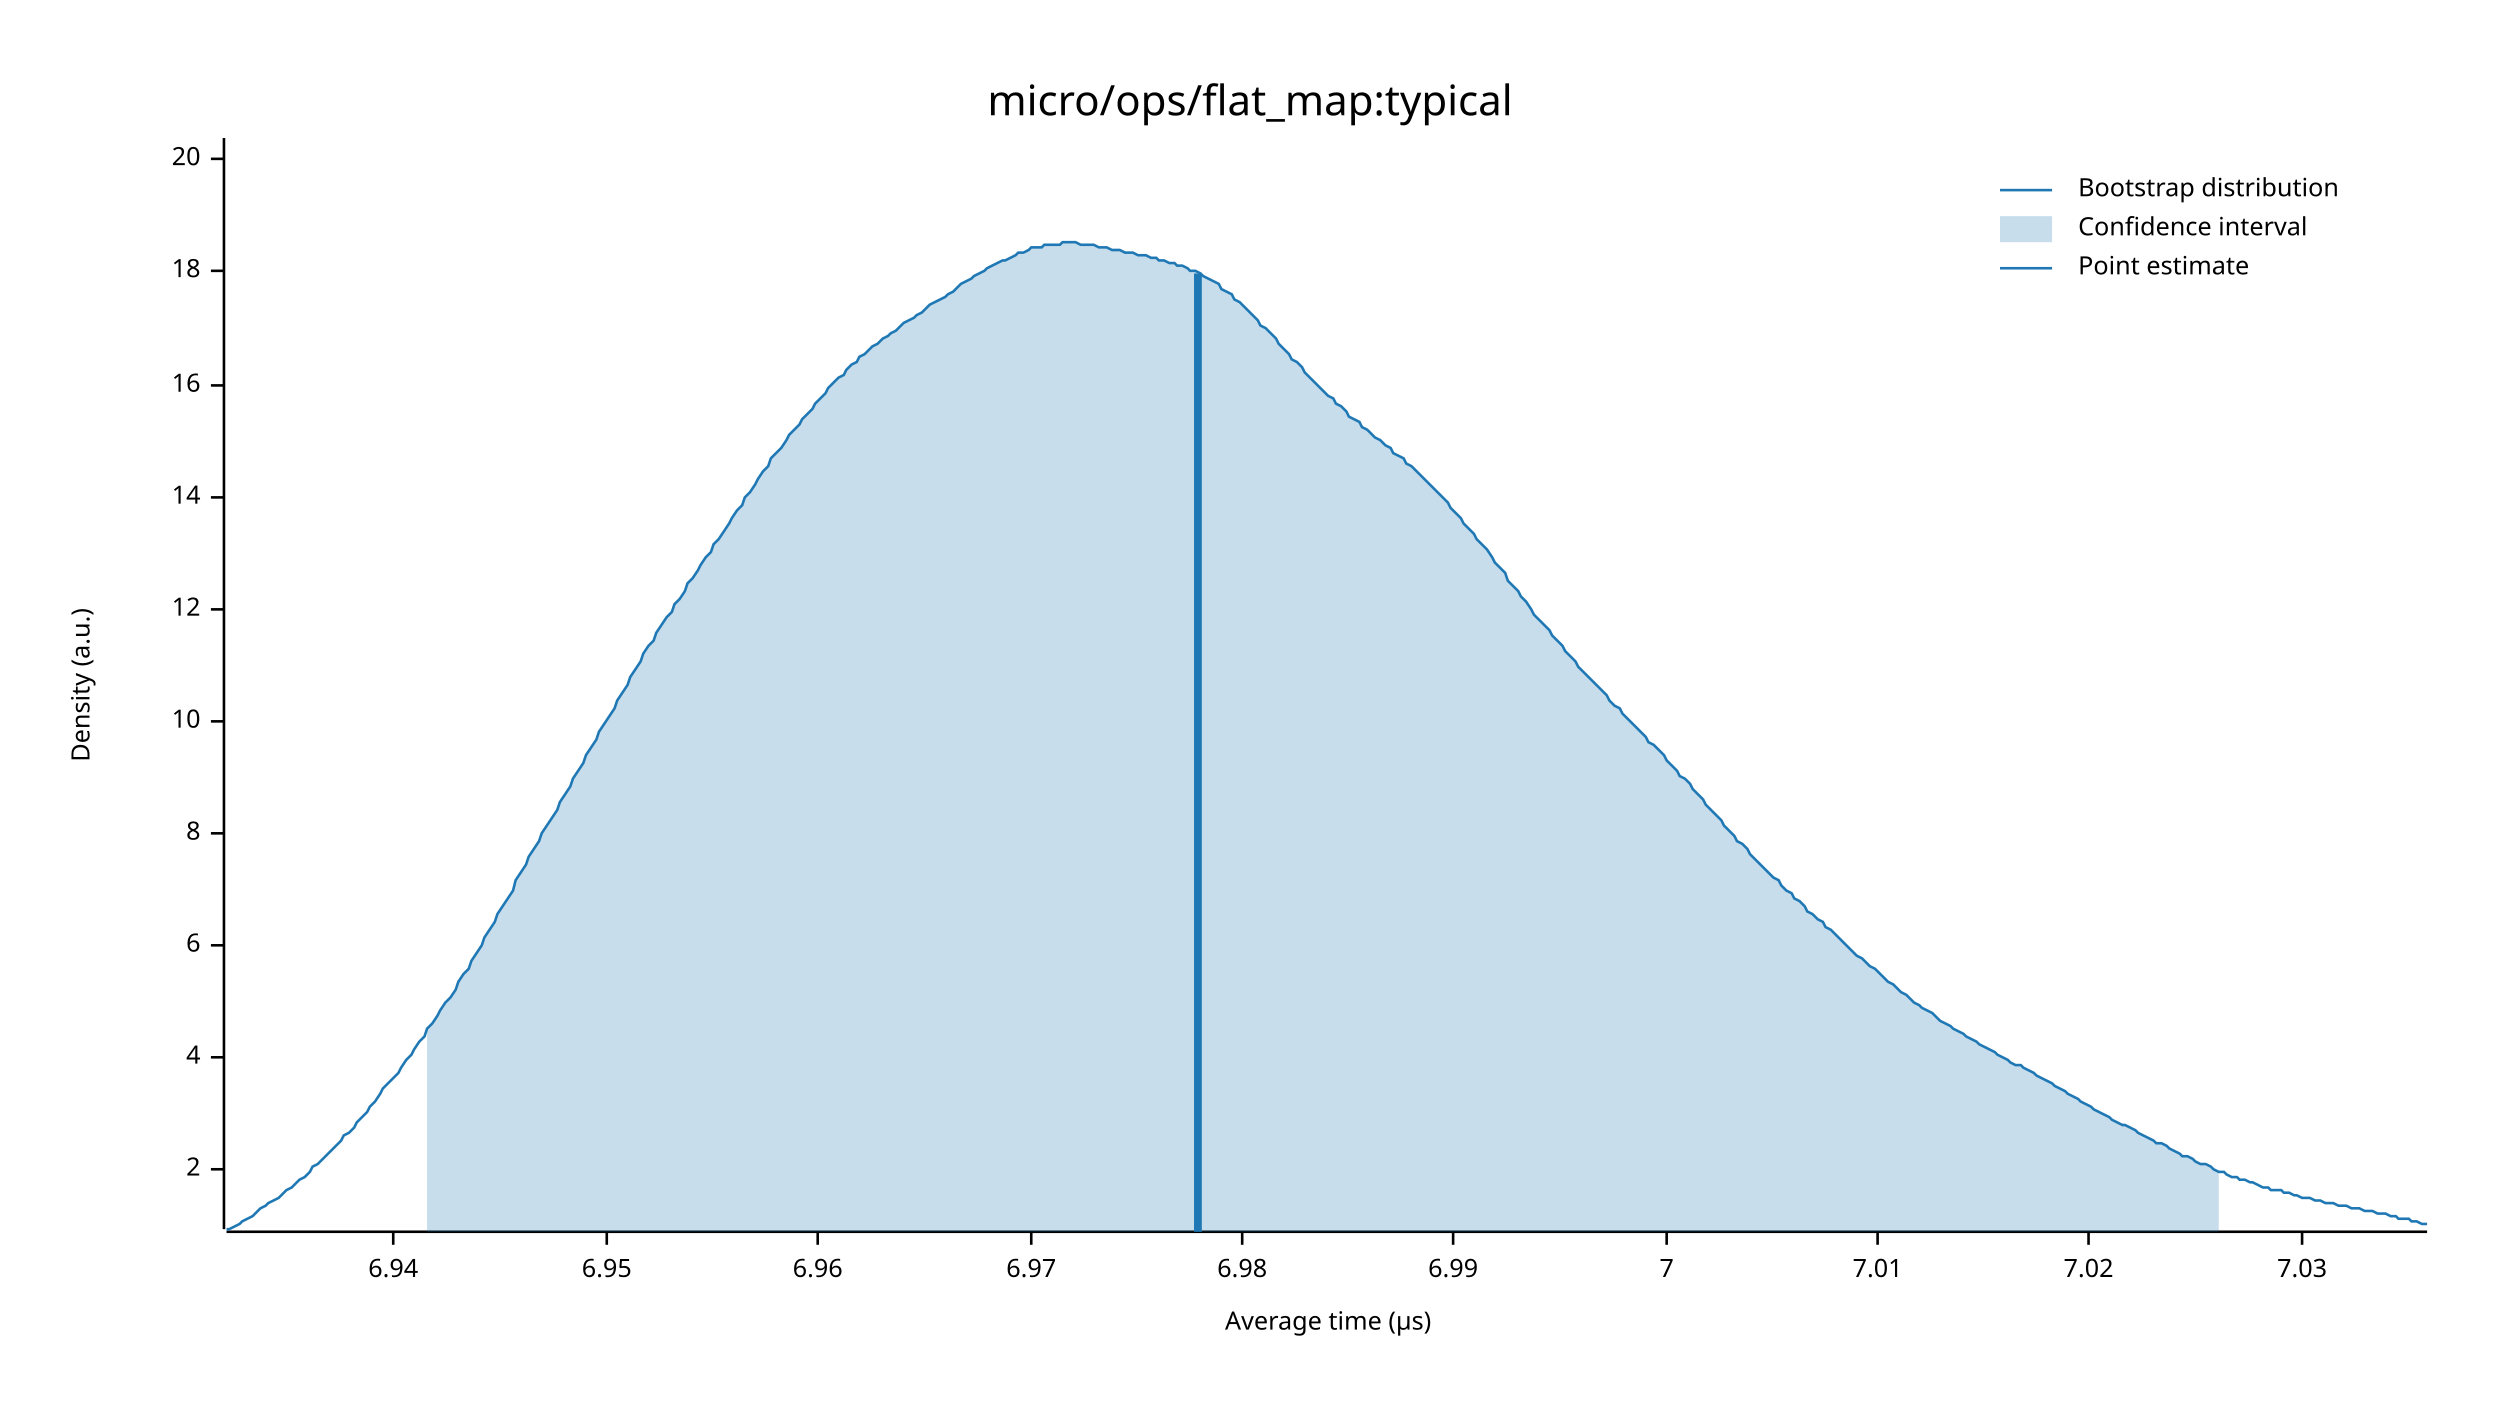
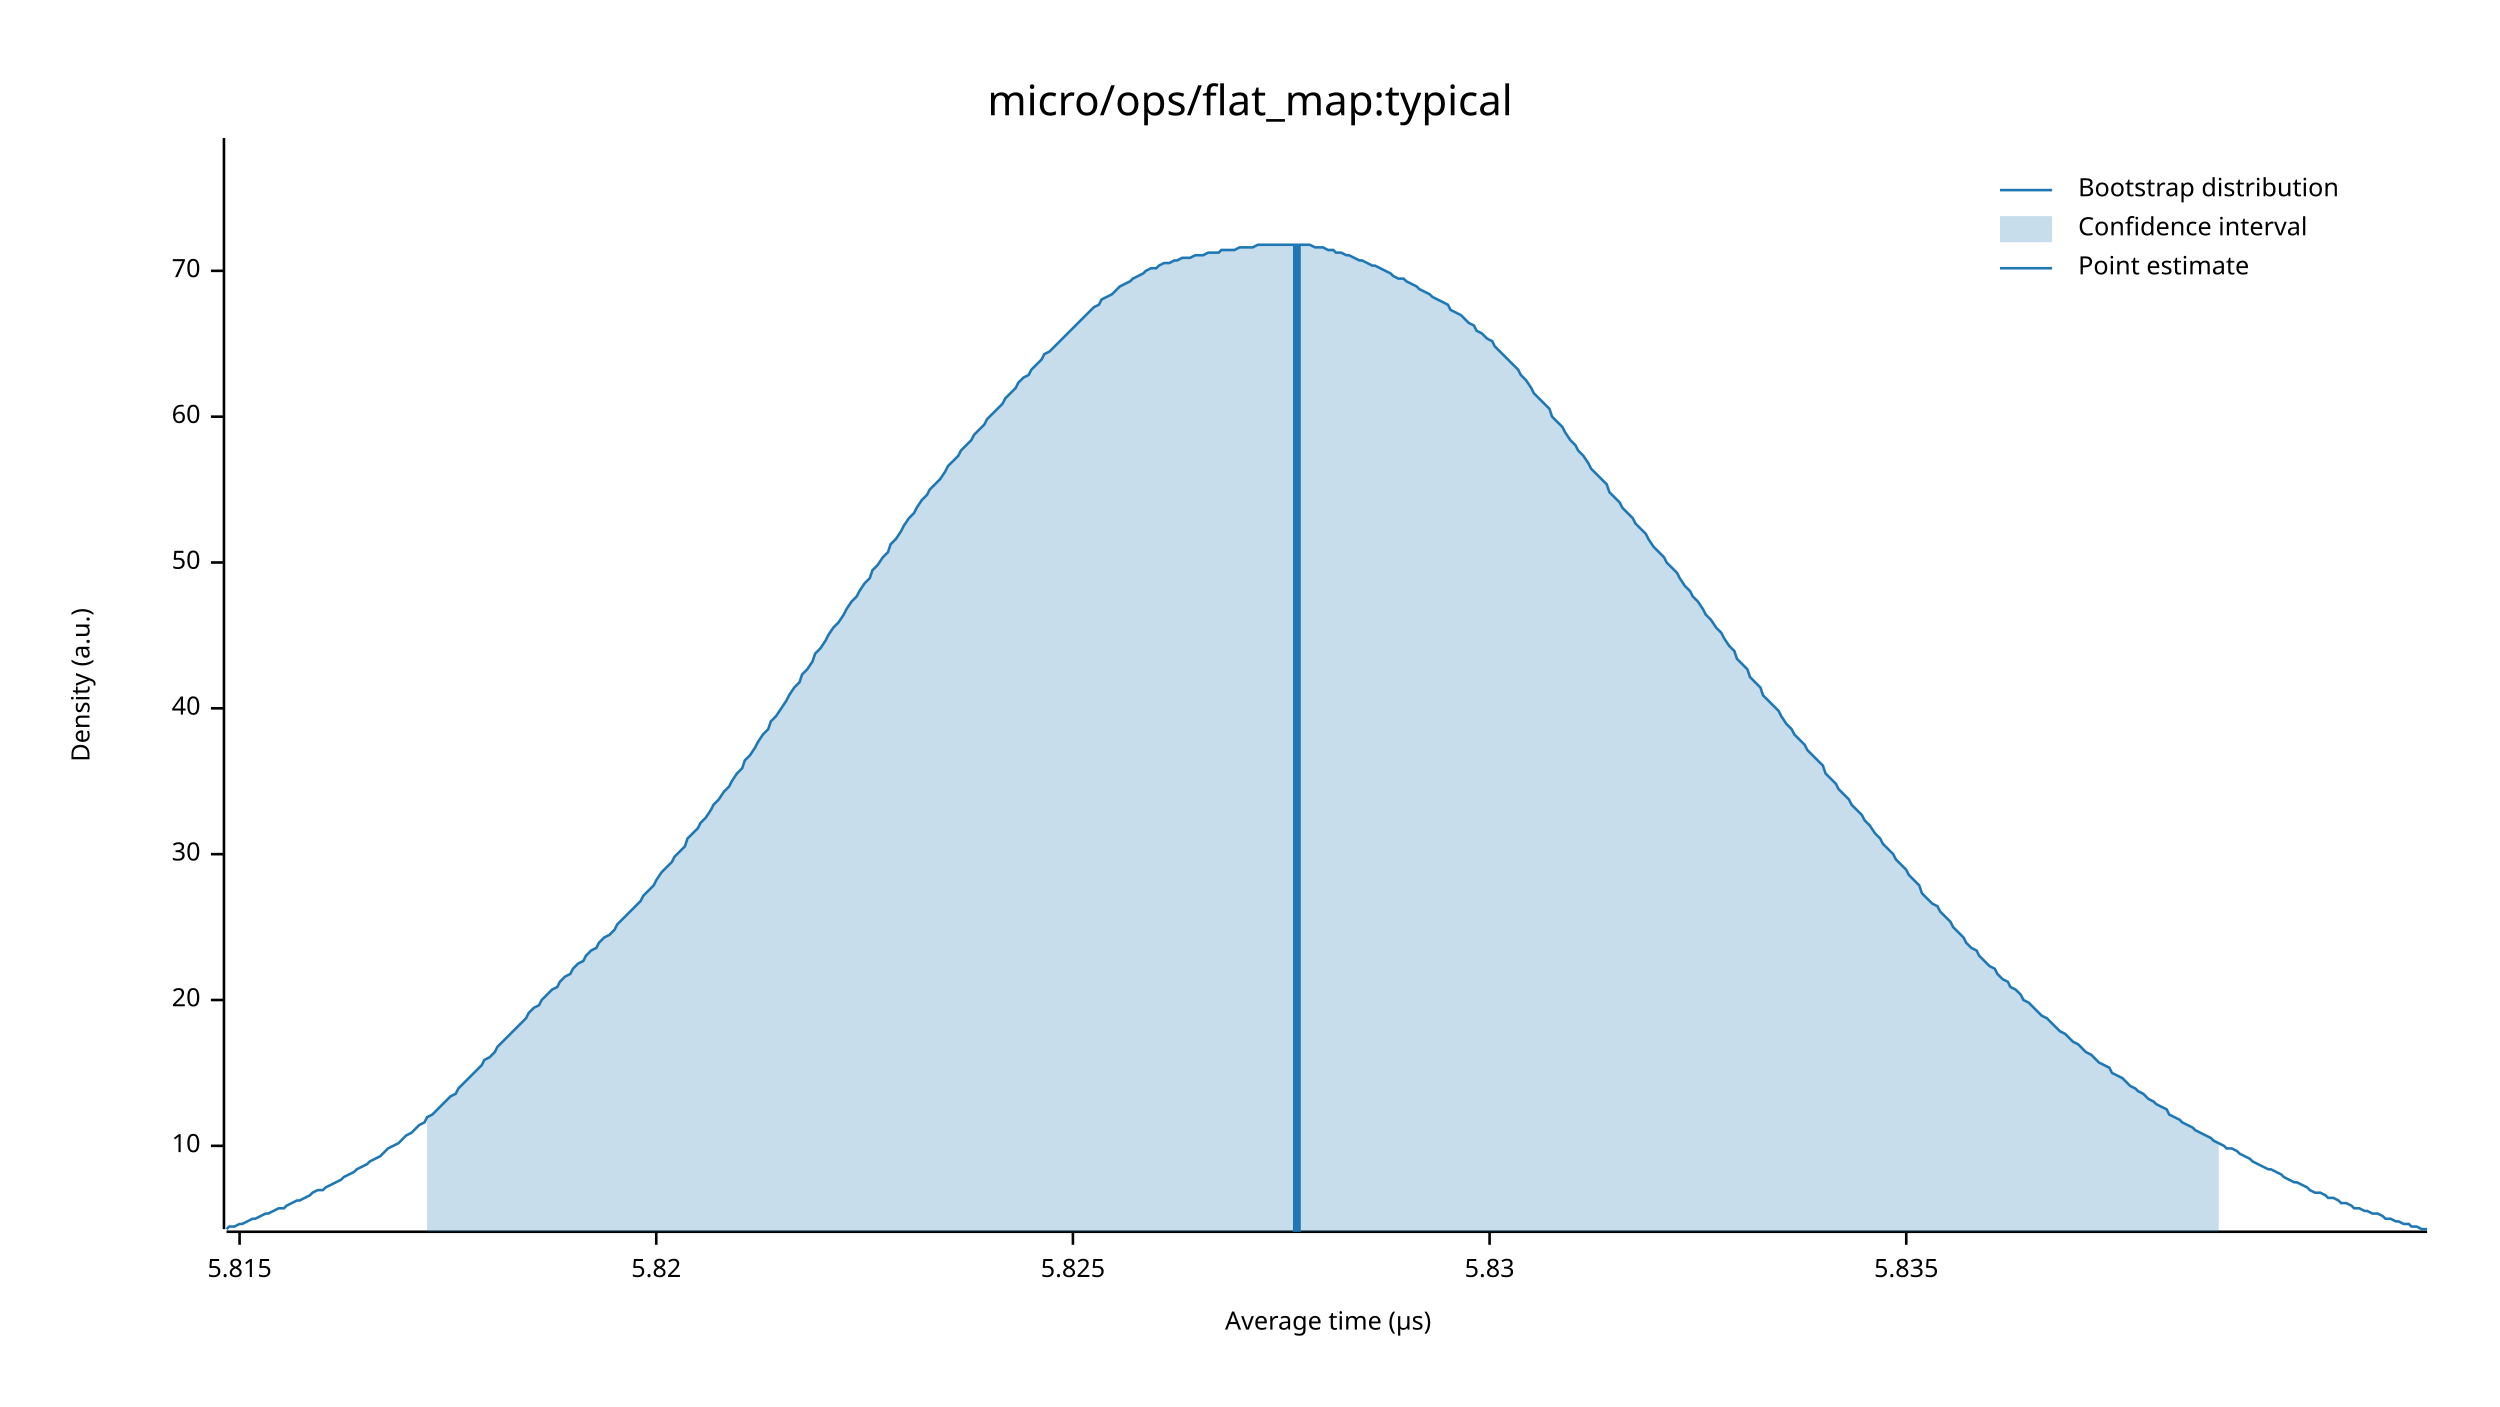
<svg xmlns="http://www.w3.org/2000/svg" width="960" height="540" viewBox="0 0 960 540">
  <text x="480" y="32" dy="0.76em" text-anchor="middle" font-family="sans-serif" font-size="16.129" opacity="1" fill="#000000">
micro/ops/flat_map:typical
</text>
  <text x="27" y="263" dy="0.76em" text-anchor="middle" font-family="sans-serif" font-size="9.677" opacity="1" fill="#000000" transform="rotate(270, 27, 263)">
Density (a.u.)
</text>
  <text x="510" y="513" dy="-0.5ex" text-anchor="middle" font-family="sans-serif" font-size="9.677" opacity="1" fill="#000000">
Average time (µs)
</text>
  <polyline fill="none" opacity="1" stroke="#000000" stroke-width="1" points="86,53 86,472 " />
-   <text x="77" y="449" dy="0.5ex" text-anchor="end" font-family="sans-serif" font-size="9.677" opacity="1" fill="#000000">
- 2
- </text>
-   <polyline fill="none" opacity="1" stroke="#000000" stroke-width="1" points="81,449 86,449 " />
-   <text x="77" y="406" dy="0.5ex" text-anchor="end" font-family="sans-serif" font-size="9.677" opacity="1" fill="#000000">
- 4
- </text>
-   <polyline fill="none" opacity="1" stroke="#000000" stroke-width="1" points="81,406 86,406 " />
-   <text x="77" y="363" dy="0.5ex" text-anchor="end" font-family="sans-serif" font-size="9.677" opacity="1" fill="#000000">
- 6
- </text>
-   <polyline fill="none" opacity="1" stroke="#000000" stroke-width="1" points="81,363 86,363 " />
-   <text x="77" y="320" dy="0.5ex" text-anchor="end" font-family="sans-serif" font-size="9.677" opacity="1" fill="#000000">
- 8
- </text>
-   <polyline fill="none" opacity="1" stroke="#000000" stroke-width="1" points="81,320 86,320 " />
-   <text x="77" y="277" dy="0.5ex" text-anchor="end" font-family="sans-serif" font-size="9.677" opacity="1" fill="#000000">
+   <text x="77" y="440" dy="0.5ex" text-anchor="end" font-family="sans-serif" font-size="9.677" opacity="1" fill="#000000">
10
</text>
-   <polyline fill="none" opacity="1" stroke="#000000" stroke-width="1" points="81,277 86,277 " />
-   <text x="77" y="234" dy="0.5ex" text-anchor="end" font-family="sans-serif" font-size="9.677" opacity="1" fill="#000000">
- 12
+   <polyline fill="none" opacity="1" stroke="#000000" stroke-width="1" points="81,440 86,440 " />
+   <text x="77" y="384" dy="0.5ex" text-anchor="end" font-family="sans-serif" font-size="9.677" opacity="1" fill="#000000">
+ 20
</text>
-   <polyline fill="none" opacity="1" stroke="#000000" stroke-width="1" points="81,234 86,234 " />
-   <text x="77" y="191" dy="0.5ex" text-anchor="end" font-family="sans-serif" font-size="9.677" opacity="1" fill="#000000">
- 14
+   <polyline fill="none" opacity="1" stroke="#000000" stroke-width="1" points="81,384 86,384 " />
+   <text x="77" y="328" dy="0.5ex" text-anchor="end" font-family="sans-serif" font-size="9.677" opacity="1" fill="#000000">
+ 30
</text>
-   <polyline fill="none" opacity="1" stroke="#000000" stroke-width="1" points="81,191 86,191 " />
-   <text x="77" y="148" dy="0.5ex" text-anchor="end" font-family="sans-serif" font-size="9.677" opacity="1" fill="#000000">
- 16
+   <polyline fill="none" opacity="1" stroke="#000000" stroke-width="1" points="81,328 86,328 " />
+   <text x="77" y="272" dy="0.5ex" text-anchor="end" font-family="sans-serif" font-size="9.677" opacity="1" fill="#000000">
+ 40
</text>
-   <polyline fill="none" opacity="1" stroke="#000000" stroke-width="1" points="81,148 86,148 " />
+   <polyline fill="none" opacity="1" stroke="#000000" stroke-width="1" points="81,272 86,272 " />
+   <text x="77" y="216" dy="0.5ex" text-anchor="end" font-family="sans-serif" font-size="9.677" opacity="1" fill="#000000">
+ 50
+ </text>
+   <polyline fill="none" opacity="1" stroke="#000000" stroke-width="1" points="81,216 86,216 " />
+   <text x="77" y="160" dy="0.5ex" text-anchor="end" font-family="sans-serif" font-size="9.677" opacity="1" fill="#000000">
+ 60
+ </text>
+   <polyline fill="none" opacity="1" stroke="#000000" stroke-width="1" points="81,160 86,160 " />
  <text x="77" y="104" dy="0.5ex" text-anchor="end" font-family="sans-serif" font-size="9.677" opacity="1" fill="#000000">
- 18
+ 70
</text>
  <polyline fill="none" opacity="1" stroke="#000000" stroke-width="1" points="81,104 86,104 " />
-   <text x="77" y="61" dy="0.5ex" text-anchor="end" font-family="sans-serif" font-size="9.677" opacity="1" fill="#000000">
- 20
+   <polyline fill="none" opacity="1" stroke="#000000" stroke-width="1" points="87,473 932,473 " />
+   <text x="92" y="483" dy="0.76em" text-anchor="middle" font-family="sans-serif" font-size="9.677" opacity="1" fill="#000000">
+ 5.815
</text>
-   <polyline fill="none" opacity="1" stroke="#000000" stroke-width="1" points="81,61 86,61 " />
-   <polyline fill="none" opacity="1" stroke="#000000" stroke-width="1" points="87,473 932,473 " />
-   <text x="151" y="483" dy="0.76em" text-anchor="middle" font-family="sans-serif" font-size="9.677" opacity="1" fill="#000000">
- 6.94
+   <polyline fill="none" opacity="1" stroke="#000000" stroke-width="1" points="92,473 92,478 " />
+   <text x="252" y="483" dy="0.76em" text-anchor="middle" font-family="sans-serif" font-size="9.677" opacity="1" fill="#000000">
+ 5.82
</text>
-   <polyline fill="none" opacity="1" stroke="#000000" stroke-width="1" points="151,473 151,478 " />
-   <text x="233" y="483" dy="0.76em" text-anchor="middle" font-family="sans-serif" font-size="9.677" opacity="1" fill="#000000">
- 6.95
+   <polyline fill="none" opacity="1" stroke="#000000" stroke-width="1" points="252,473 252,478 " />
+   <text x="412" y="483" dy="0.76em" text-anchor="middle" font-family="sans-serif" font-size="9.677" opacity="1" fill="#000000">
+ 5.825
</text>
-   <polyline fill="none" opacity="1" stroke="#000000" stroke-width="1" points="233,473 233,478 " />
-   <text x="314" y="483" dy="0.76em" text-anchor="middle" font-family="sans-serif" font-size="9.677" opacity="1" fill="#000000">
- 6.96
+   <polyline fill="none" opacity="1" stroke="#000000" stroke-width="1" points="412,473 412,478 " />
+   <text x="572" y="483" dy="0.76em" text-anchor="middle" font-family="sans-serif" font-size="9.677" opacity="1" fill="#000000">
+ 5.83
</text>
-   <polyline fill="none" opacity="1" stroke="#000000" stroke-width="1" points="314,473 314,478 " />
-   <text x="396" y="483" dy="0.76em" text-anchor="middle" font-family="sans-serif" font-size="9.677" opacity="1" fill="#000000">
- 6.97
+   <polyline fill="none" opacity="1" stroke="#000000" stroke-width="1" points="572,473 572,478 " />
+   <text x="732" y="483" dy="0.76em" text-anchor="middle" font-family="sans-serif" font-size="9.677" opacity="1" fill="#000000">
+ 5.835
</text>
-   <polyline fill="none" opacity="1" stroke="#000000" stroke-width="1" points="396,473 396,478 " />
-   <text x="477" y="483" dy="0.76em" text-anchor="middle" font-family="sans-serif" font-size="9.677" opacity="1" fill="#000000">
- 6.98
- </text>
-   <polyline fill="none" opacity="1" stroke="#000000" stroke-width="1" points="477,473 477,478 " />
-   <text x="558" y="483" dy="0.76em" text-anchor="middle" font-family="sans-serif" font-size="9.677" opacity="1" fill="#000000">
- 6.99
- </text>
-   <polyline fill="none" opacity="1" stroke="#000000" stroke-width="1" points="558,473 558,478 " />
-   <text x="640" y="483" dy="0.76em" text-anchor="middle" font-family="sans-serif" font-size="9.677" opacity="1" fill="#000000">
- 7
- </text>
-   <polyline fill="none" opacity="1" stroke="#000000" stroke-width="1" points="640,473 640,478 " />
-   <text x="721" y="483" dy="0.76em" text-anchor="middle" font-family="sans-serif" font-size="9.677" opacity="1" fill="#000000">
- 7.01
- </text>
-   <polyline fill="none" opacity="1" stroke="#000000" stroke-width="1" points="721,473 721,478 " />
-   <text x="802" y="483" dy="0.76em" text-anchor="middle" font-family="sans-serif" font-size="9.677" opacity="1" fill="#000000">
- 7.02
- </text>
-   <polyline fill="none" opacity="1" stroke="#000000" stroke-width="1" points="802,473 802,478 " />
-   <text x="884" y="483" dy="0.76em" text-anchor="middle" font-family="sans-serif" font-size="9.677" opacity="1" fill="#000000">
- 7.03
- </text>
-   <polyline fill="none" opacity="1" stroke="#000000" stroke-width="1" points="884,473 884,478 " />
-   <polyline fill="none" opacity="1" stroke="#1F78B4" stroke-width="1" points="87,472 88,472 90,471 92,470 93,469 95,468 97,467 98,466 100,464 102,463 103,462 105,461 107,460 109,458 110,457 112,456 114,454 115,453 117,452 119,450 120,448 122,447 124,445 125,444 127,442 129,440 131,438 132,436 134,435 136,433 137,431 139,429 141,427 142,425 144,423 146,420 147,418 149,416 151,414 153,412 154,410 156,407 158,405 159,403 161,400 163,398 164,395 166,393 168,390 169,388 171,385 173,383 175,380 176,377 178,374 180,372 181,369 183,366 185,363 186,360 188,357 190,354 191,351 193,348 195,345 197,342 198,338 200,335 202,332 203,329 205,326 207,323 208,320 210,317 212,314 214,311 215,308 217,305 219,302 220,299 222,296 224,293 225,290 227,287 229,284 230,281 232,278 234,275 236,272 237,269 239,266 241,263 242,260 244,257 246,254 247,251 249,248 251,246 252,243 254,240 256,237 258,235 259,232 261,230 263,227 264,224 266,222 268,219 269,217 271,214 273,212 274,209 276,207 278,204 280,201 281,199 283,196 285,194 286,191 288,189 290,186 291,184 293,181 295,179 296,176 298,174 300,172 302,169 303,167 305,165 307,163 308,161 310,159 312,157 313,155 315,153 317,151 318,149 320,147 322,145 324,144 325,142 327,140 329,139 330,137 332,136 334,134 335,133 337,132 339,130 341,129 342,128 344,127 346,125 347,124 349,123 351,122 352,121 354,120 356,118 357,117 359,116 361,115 363,114 364,113 366,112 368,110 369,109 371,108 373,107 374,106 376,105 378,104 379,103 381,102 383,101 385,100 386,100 388,99 390,98 391,97 393,97 395,96 396,95 398,95 400,95 401,94 403,94 405,94 407,94 408,93 410,93 412,93 413,93 415,94 417,94 418,94 420,94 422,95 423,95 425,95 427,96 429,96 430,96 432,97 434,97 435,97 437,98 439,98 440,98 442,99 444,99 445,100 447,100 449,101 451,101 452,102 454,102 456,103 457,104 459,104 461,105 462,106 464,107 466,108 468,109 469,111 471,112 473,113 474,115 476,116 478,118 479,119 481,121 483,123 484,125 486,126 488,128 490,130 491,132 493,134 495,136 496,138 498,139 500,141 501,143 503,145 505,147 506,148 508,150 510,152 512,153 513,155 515,156 517,158 518,160 520,161 522,162 523,164 525,165 527,167 528,168 530,169 532,171 534,172 535,174 537,175 539,176 540,178 542,179 544,181 545,182 547,184 549,186 550,187 552,189 554,191 556,193 557,195 559,197 561,199 562,201 564,203 566,205 567,207 569,209 571,211 573,214 574,216 576,218 578,220 579,223 581,225 583,227 584,229 586,231 588,234 589,236 591,238 593,240 595,242 596,244 598,246 600,248 601,250 603,252 605,254 606,256 608,258 610,260 611,261 613,263 615,265 617,267 618,269 620,271 622,272 623,274 625,276 627,278 628,279 630,281 632,283 633,285 635,286 637,288 639,290 640,292 642,294 644,296 645,298 647,299 649,301 650,303 652,305 654,307 655,309 657,311 659,313 661,315 662,317 664,319 666,321 667,323 669,324 671,326 672,328 674,330 676,332 677,333 679,335 681,337 683,338 684,340 686,342 688,343 689,345 691,346 693,348 694,350 696,351 698,353 700,354 701,356 703,357 705,359 706,360 708,362 710,364 711,365 713,367 715,368 716,369 718,371 720,372 722,374 723,375 725,377 727,378 728,379 730,381 732,382 733,383 735,385 737,386 738,387 740,388 742,389 744,391 745,392 747,393 749,394 750,395 752,396 754,397 755,398 757,399 759,400 760,401 762,402 764,403 766,404 767,405 769,406 771,407 772,408 774,409 776,409 777,410 779,411 781,412 782,413 784,414 786,415 788,416 789,417 791,418 793,419 794,420 796,421 798,422 799,423 801,424 803,425 804,426 806,427 808,428 810,429 811,430 813,431 815,432 816,432 818,433 820,434 821,435 823,436 825,437 827,438 828,439 830,439 832,440 833,441 835,442 837,443 838,444 840,444 842,445 843,446 845,447 847,447 849,448 850,449 852,450 854,450 855,451 857,452 859,452 860,453 862,453 864,454 865,454 867,455 869,456 871,456 872,457 874,457 876,457 877,458 879,458 881,459 882,459 884,460 886,460 887,460 889,461 891,461 893,462 894,462 896,462 898,463 899,463 901,463 903,464 904,464 906,464 908,465 909,465 911,465 913,466 915,466 916,466 918,467 920,467 921,468 923,468 925,468 926,469 928,469 930,470 932,470 " />
-   <polygon opacity="0.25" fill="#1F78B4" points="164,395 166,393 168,390 169,388 171,385 173,383 175,380 176,377 178,374 180,372 181,369 183,366 185,363 186,360 188,357 190,354 191,351 193,348 195,345 197,342 198,338 200,335 202,332 203,329 205,326 207,323 208,320 210,317 212,314 214,311 215,308 217,305 219,302 220,299 222,296 224,293 225,290 227,287 229,284 230,281 232,278 234,275 236,272 237,269 239,266 241,263 242,260 244,257 246,254 247,251 249,248 251,246 252,243 254,240 256,237 258,235 259,232 261,230 263,227 264,224 266,222 268,219 269,217 271,214 273,212 274,209 276,207 278,204 280,201 281,199 283,196 285,194 286,191 288,189 290,186 291,184 293,181 295,179 296,176 298,174 300,172 302,169 303,167 305,165 307,163 308,161 310,159 312,157 313,155 315,153 317,151 318,149 320,147 322,145 324,144 325,142 327,140 329,139 330,137 332,136 334,134 335,133 337,132 339,130 341,129 342,128 344,127 346,125 347,124 349,123 351,122 352,121 354,120 356,118 357,117 359,116 361,115 363,114 364,113 366,112 368,110 369,109 371,108 373,107 374,106 376,105 378,104 379,103 381,102 383,101 385,100 386,100 388,99 390,98 391,97 393,97 395,96 396,95 398,95 400,95 401,94 403,94 405,94 407,94 408,93 410,93 412,93 413,93 415,94 417,94 418,94 420,94 422,95 423,95 425,95 427,96 429,96 430,96 432,97 434,97 435,97 437,98 439,98 440,98 442,99 444,99 445,100 447,100 449,101 451,101 452,102 454,102 456,103 457,104 459,104 461,105 462,106 464,107 466,108 468,109 469,111 471,112 473,113 474,115 476,116 478,118 479,119 481,121 483,123 484,125 486,126 488,128 490,130 491,132 493,134 495,136 496,138 498,139 500,141 501,143 503,145 505,147 506,148 508,150 510,152 512,153 513,155 515,156 517,158 518,160 520,161 522,162 523,164 525,165 527,167 528,168 530,169 532,171 534,172 535,174 537,175 539,176 540,178 542,179 544,181 545,182 547,184 549,186 550,187 552,189 554,191 556,193 557,195 559,197 561,199 562,201 564,203 566,205 567,207 569,209 571,211 573,214 574,216 576,218 578,220 579,223 581,225 583,227 584,229 586,231 588,234 589,236 591,238 593,240 595,242 596,244 598,246 600,248 601,250 603,252 605,254 606,256 608,258 610,260 611,261 613,263 615,265 617,267 618,269 620,271 622,272 623,274 625,276 627,278 628,279 630,281 632,283 633,285 635,286 637,288 639,290 640,292 642,294 644,296 645,298 647,299 649,301 650,303 652,305 654,307 655,309 657,311 659,313 661,315 662,317 664,319 666,321 667,323 669,324 671,326 672,328 674,330 676,332 677,333 679,335 681,337 683,338 684,340 686,342 688,343 689,345 691,346 693,348 694,350 696,351 698,353 700,354 701,356 703,357 705,359 706,360 708,362 710,364 711,365 713,367 715,368 716,369 718,371 720,372 722,374 723,375 725,377 727,378 728,379 730,381 732,382 733,383 735,385 737,386 738,387 740,388 742,389 744,391 745,392 747,393 749,394 750,395 752,396 754,397 755,398 757,399 759,400 760,401 762,402 764,403 766,404 767,405 769,406 771,407 772,408 774,409 776,409 777,410 779,411 781,412 782,413 784,414 786,415 788,416 789,417 791,418 793,419 794,420 796,421 798,422 799,423 801,424 803,425 804,426 806,427 808,428 810,429 811,430 813,431 815,432 816,432 818,433 820,434 821,435 823,436 825,437 827,438 828,439 830,439 832,440 833,441 835,442 837,443 838,444 840,444 842,445 843,446 845,447 847,447 849,448 850,449 852,450 852,473 164,473 " />
-   <polyline fill="none" opacity="1" stroke="#1F78B4" stroke-width="3" points="460,473 460,105 " />
+   <polyline fill="none" opacity="1" stroke="#000000" stroke-width="1" points="732,473 732,478 " />
+   <polyline fill="none" opacity="1" stroke="#1F78B4" stroke-width="1" points="87,472 88,471 90,471 92,470 93,470 95,469 97,468 98,468 100,467 102,466 103,466 105,465 107,464 109,464 110,463 112,462 114,461 115,461 117,460 119,459 120,458 122,457 124,457 125,456 127,455 129,454 131,453 132,452 134,451 136,450 137,449 139,448 141,447 142,446 144,445 146,444 147,443 149,441 151,440 153,439 154,438 156,436 158,435 159,434 161,432 163,431 164,429 166,428 168,426 169,425 171,423 173,421 175,420 176,418 178,416 180,414 181,413 183,411 185,409 186,407 188,406 190,404 191,402 193,400 195,398 197,396 198,395 200,393 202,391 203,389 205,387 207,386 208,384 210,382 212,380 214,379 215,377 217,375 219,374 220,372 222,370 224,369 225,367 227,365 229,364 230,362 232,360 234,359 236,357 237,355 239,353 241,351 242,350 244,348 246,346 247,344 249,342 251,340 252,338 254,335 256,333 258,331 259,329 261,327 263,325 264,322 266,320 268,318 269,316 271,314 273,311 274,309 276,307 278,304 280,302 281,300 283,297 285,295 286,292 288,290 290,287 291,285 293,282 295,280 296,277 298,275 300,272 302,269 303,267 305,264 307,262 308,259 310,257 312,254 313,251 315,249 317,246 318,244 320,241 322,239 324,236 325,234 327,231 329,229 330,227 332,224 334,222 335,219 337,217 339,214 341,212 342,209 344,207 346,204 347,202 349,199 351,197 352,195 354,192 356,190 357,188 359,186 361,184 363,181 364,179 366,177 368,175 369,173 371,171 373,169 374,167 376,165 378,163 379,161 381,159 383,157 385,155 386,153 388,151 390,149 391,147 393,145 395,144 396,142 398,140 400,138 401,136 403,135 405,133 407,131 408,130 410,128 412,126 413,125 415,123 417,121 418,120 420,118 422,117 423,115 425,114 427,113 429,111 430,110 432,109 434,108 435,107 437,106 439,105 440,104 442,103 444,103 445,102 447,101 449,101 451,100 452,100 454,99 456,99 457,99 459,98 461,98 462,98 464,97 466,97 468,97 469,96 471,96 473,96 474,96 476,95 478,95 479,95 481,95 483,94 484,94 486,94 488,94 490,94 491,94 493,94 495,94 496,94 498,94 500,94 501,94 503,94 505,95 506,95 508,95 510,96 512,96 513,97 515,97 517,98 518,98 520,99 522,100 523,100 525,101 527,102 528,102 530,103 532,104 534,105 535,106 537,107 539,107 540,108 542,109 544,110 545,111 547,112 549,113 550,114 552,115 554,116 556,117 557,119 559,120 561,121 562,122 564,124 566,125 567,127 569,128 571,130 573,131 574,133 576,135 578,137 579,138 581,140 583,142 584,144 586,146 588,149 589,151 591,153 593,155 595,157 596,160 598,162 600,164 601,166 603,169 605,171 606,173 608,175 610,178 611,180 613,182 615,184 617,186 618,189 620,191 622,193 623,195 625,197 627,199 628,201 630,203 632,205 633,207 635,210 637,212 639,214 640,216 642,218 644,220 645,222 647,225 649,227 650,229 652,231 654,234 655,236 657,238 659,241 661,243 662,245 664,248 666,250 667,253 669,255 671,257 672,260 674,262 676,264 677,267 679,269 681,271 683,273 684,275 686,278 688,280 689,282 691,284 693,286 694,288 696,290 698,292 700,294 701,297 703,299 705,301 706,303 708,305 710,307 711,309 713,311 715,313 716,315 718,317 720,320 722,322 723,324 725,326 727,328 728,330 730,332 732,334 733,336 735,338 737,340 738,343 740,345 742,347 744,348 745,350 747,352 749,354 750,356 752,358 754,360 755,362 757,364 759,365 760,367 762,369 764,371 766,372 767,374 769,376 771,377 772,379 774,380 776,382 777,384 779,385 781,387 782,388 784,390 786,391 788,393 789,394 791,396 793,397 794,398 796,400 798,401 799,402 801,404 803,405 804,406 806,408 808,409 810,410 811,412 813,413 815,414 816,415 818,417 820,418 821,419 823,420 825,422 827,423 828,424 830,425 832,426 833,428 835,429 837,430 838,431 840,432 842,433 843,434 845,435 847,436 849,437 850,438 852,439 854,440 855,441 857,441 859,442 860,443 862,444 864,445 865,446 867,447 869,448 871,449 872,449 874,450 876,451 877,452 879,453 881,454 882,454 884,455 886,456 887,457 889,458 891,458 893,459 894,460 896,460 898,461 899,462 901,462 903,463 904,464 906,464 908,465 909,465 911,466 913,466 915,467 916,468 918,468 920,469 921,469 923,470 925,470 926,471 928,471 930,472 932,472 " />
+   <polygon opacity="0.25" fill="#1F78B4" points="164,429 166,428 168,426 169,425 171,423 173,421 175,420 176,418 178,416 180,414 181,413 183,411 185,409 186,407 188,406 190,404 191,402 193,400 195,398 197,396 198,395 200,393 202,391 203,389 205,387 207,386 208,384 210,382 212,380 214,379 215,377 217,375 219,374 220,372 222,370 224,369 225,367 227,365 229,364 230,362 232,360 234,359 236,357 237,355 239,353 241,351 242,350 244,348 246,346 247,344 249,342 251,340 252,338 254,335 256,333 258,331 259,329 261,327 263,325 264,322 266,320 268,318 269,316 271,314 273,311 274,309 276,307 278,304 280,302 281,300 283,297 285,295 286,292 288,290 290,287 291,285 293,282 295,280 296,277 298,275 300,272 302,269 303,267 305,264 307,262 308,259 310,257 312,254 313,251 315,249 317,246 318,244 320,241 322,239 324,236 325,234 327,231 329,229 330,227 332,224 334,222 335,219 337,217 339,214 341,212 342,209 344,207 346,204 347,202 349,199 351,197 352,195 354,192 356,190 357,188 359,186 361,184 363,181 364,179 366,177 368,175 369,173 371,171 373,169 374,167 376,165 378,163 379,161 381,159 383,157 385,155 386,153 388,151 390,149 391,147 393,145 395,144 396,142 398,140 400,138 401,136 403,135 405,133 407,131 408,130 410,128 412,126 413,125 415,123 417,121 418,120 420,118 422,117 423,115 425,114 427,113 429,111 430,110 432,109 434,108 435,107 437,106 439,105 440,104 442,103 444,103 445,102 447,101 449,101 451,100 452,100 454,99 456,99 457,99 459,98 461,98 462,98 464,97 466,97 468,97 469,96 471,96 473,96 474,96 476,95 478,95 479,95 481,95 483,94 484,94 486,94 488,94 490,94 491,94 493,94 495,94 496,94 498,94 500,94 501,94 503,94 505,95 506,95 508,95 510,96 512,96 513,97 515,97 517,98 518,98 520,99 522,100 523,100 525,101 527,102 528,102 530,103 532,104 534,105 535,106 537,107 539,107 540,108 542,109 544,110 545,111 547,112 549,113 550,114 552,115 554,116 556,117 557,119 559,120 561,121 562,122 564,124 566,125 567,127 569,128 571,130 573,131 574,133 576,135 578,137 579,138 581,140 583,142 584,144 586,146 588,149 589,151 591,153 593,155 595,157 596,160 598,162 600,164 601,166 603,169 605,171 606,173 608,175 610,178 611,180 613,182 615,184 617,186 618,189 620,191 622,193 623,195 625,197 627,199 628,201 630,203 632,205 633,207 635,210 637,212 639,214 640,216 642,218 644,220 645,222 647,225 649,227 650,229 652,231 654,234 655,236 657,238 659,241 661,243 662,245 664,248 666,250 667,253 669,255 671,257 672,260 674,262 676,264 677,267 679,269 681,271 683,273 684,275 686,278 688,280 689,282 691,284 693,286 694,288 696,290 698,292 700,294 701,297 703,299 705,301 706,303 708,305 710,307 711,309 713,311 715,313 716,315 718,317 720,320 722,322 723,324 725,326 727,328 728,330 730,332 732,334 733,336 735,338 737,340 738,343 740,345 742,347 744,348 745,350 747,352 749,354 750,356 752,358 754,360 755,362 757,364 759,365 760,367 762,369 764,371 766,372 767,374 769,376 771,377 772,379 774,380 776,382 777,384 779,385 781,387 782,388 784,390 786,391 788,393 789,394 791,396 793,397 794,398 796,400 798,401 799,402 801,404 803,405 804,406 806,408 808,409 810,410 811,412 813,413 815,414 816,415 818,417 820,418 821,419 823,420 825,422 827,423 828,424 830,425 832,426 833,428 835,429 837,430 838,431 840,432 842,433 843,434 845,435 847,436 849,437 850,438 852,439 852,473 164,473 " />
+   <polyline fill="none" opacity="1" stroke="#1F78B4" stroke-width="3" points="498,473 498,94 " />
  <text x="798" y="68" dy="0.76em" text-anchor="start" font-family="sans-serif" font-size="9.677" opacity="1" fill="#000000">
Bootstrap distribution
</text>
  <text x="798" y="83" dy="0.76em" text-anchor="start" font-family="sans-serif" font-size="9.677" opacity="1" fill="#000000">
Confidence interval
</text>
  <text x="798" y="98" dy="0.76em" text-anchor="start" font-family="sans-serif" font-size="9.677" opacity="1" fill="#000000">
Point estimate
</text>
  <polyline fill="none" opacity="1" stroke="#1F78B4" stroke-width="1" points="768,73 788,73 " />
  <rect x="768" y="83" width="20" height="10" opacity="0.25" fill="#1F78B4" stroke="none" />
  <polyline fill="none" opacity="1" stroke="#1F78B4" stroke-width="1" points="768,103 788,103 " />
</svg>
